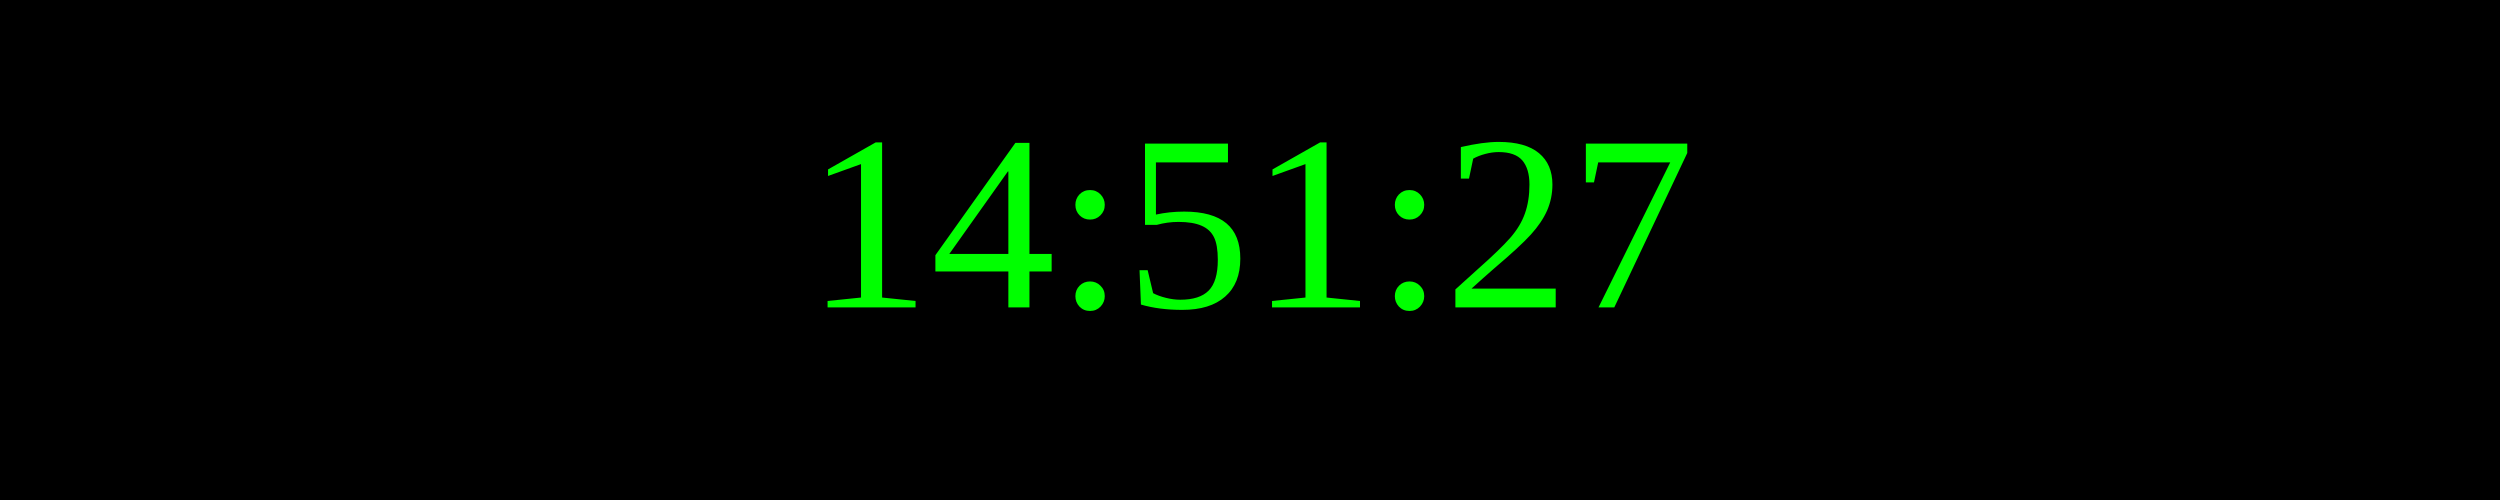
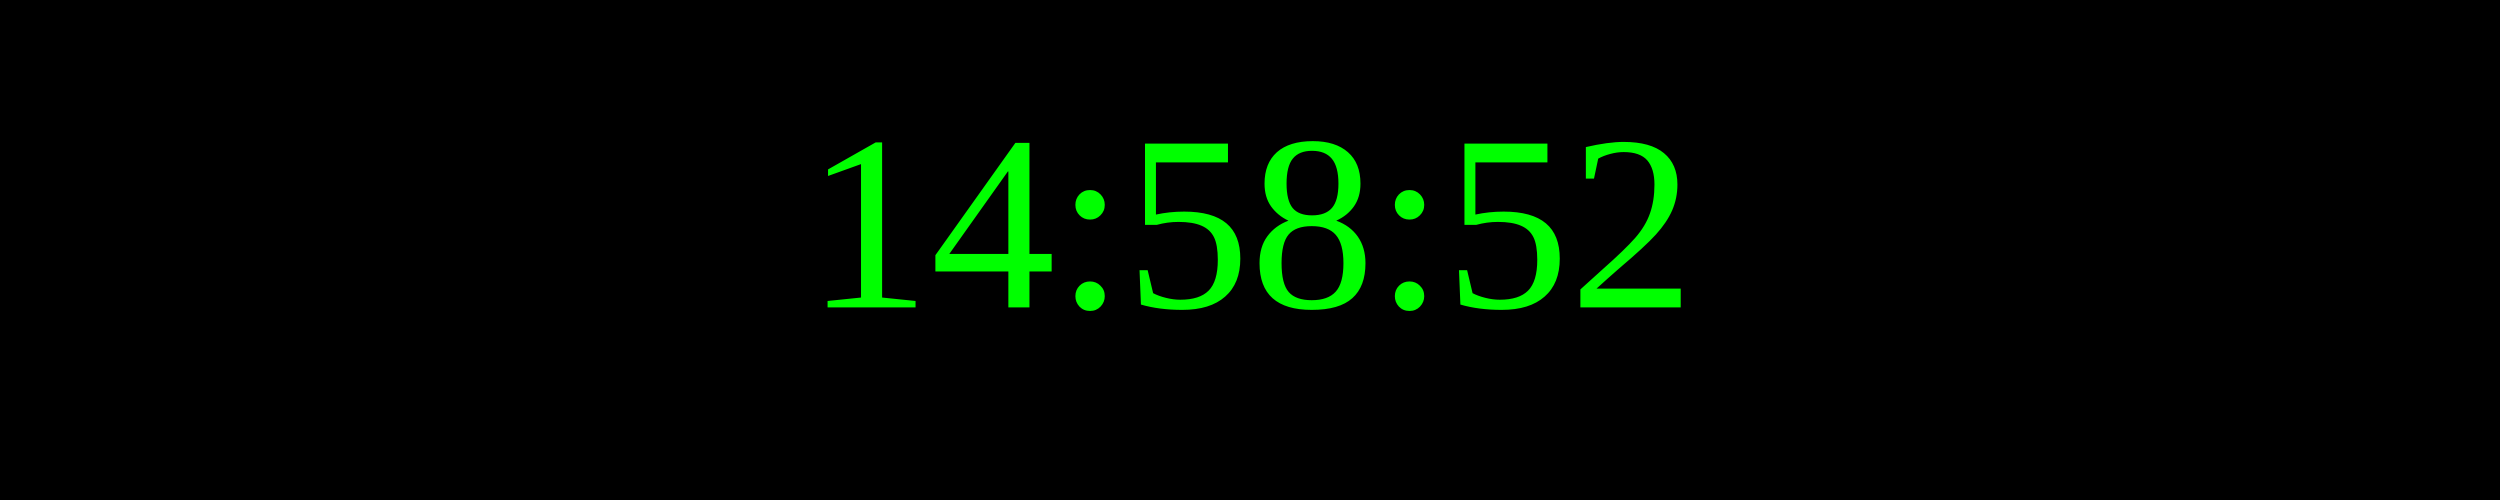
<svg xmlns="http://www.w3.org/2000/svg" width="250" height="50">
  <rect width="100%" height="100%" fill="black" />
  <text x="50%" y="50%" font-size="25" fill="lime" text-anchor="middle" dominant-baseline="middle">
- 14:51:27
+ 14:58:52
</text>
</svg>
